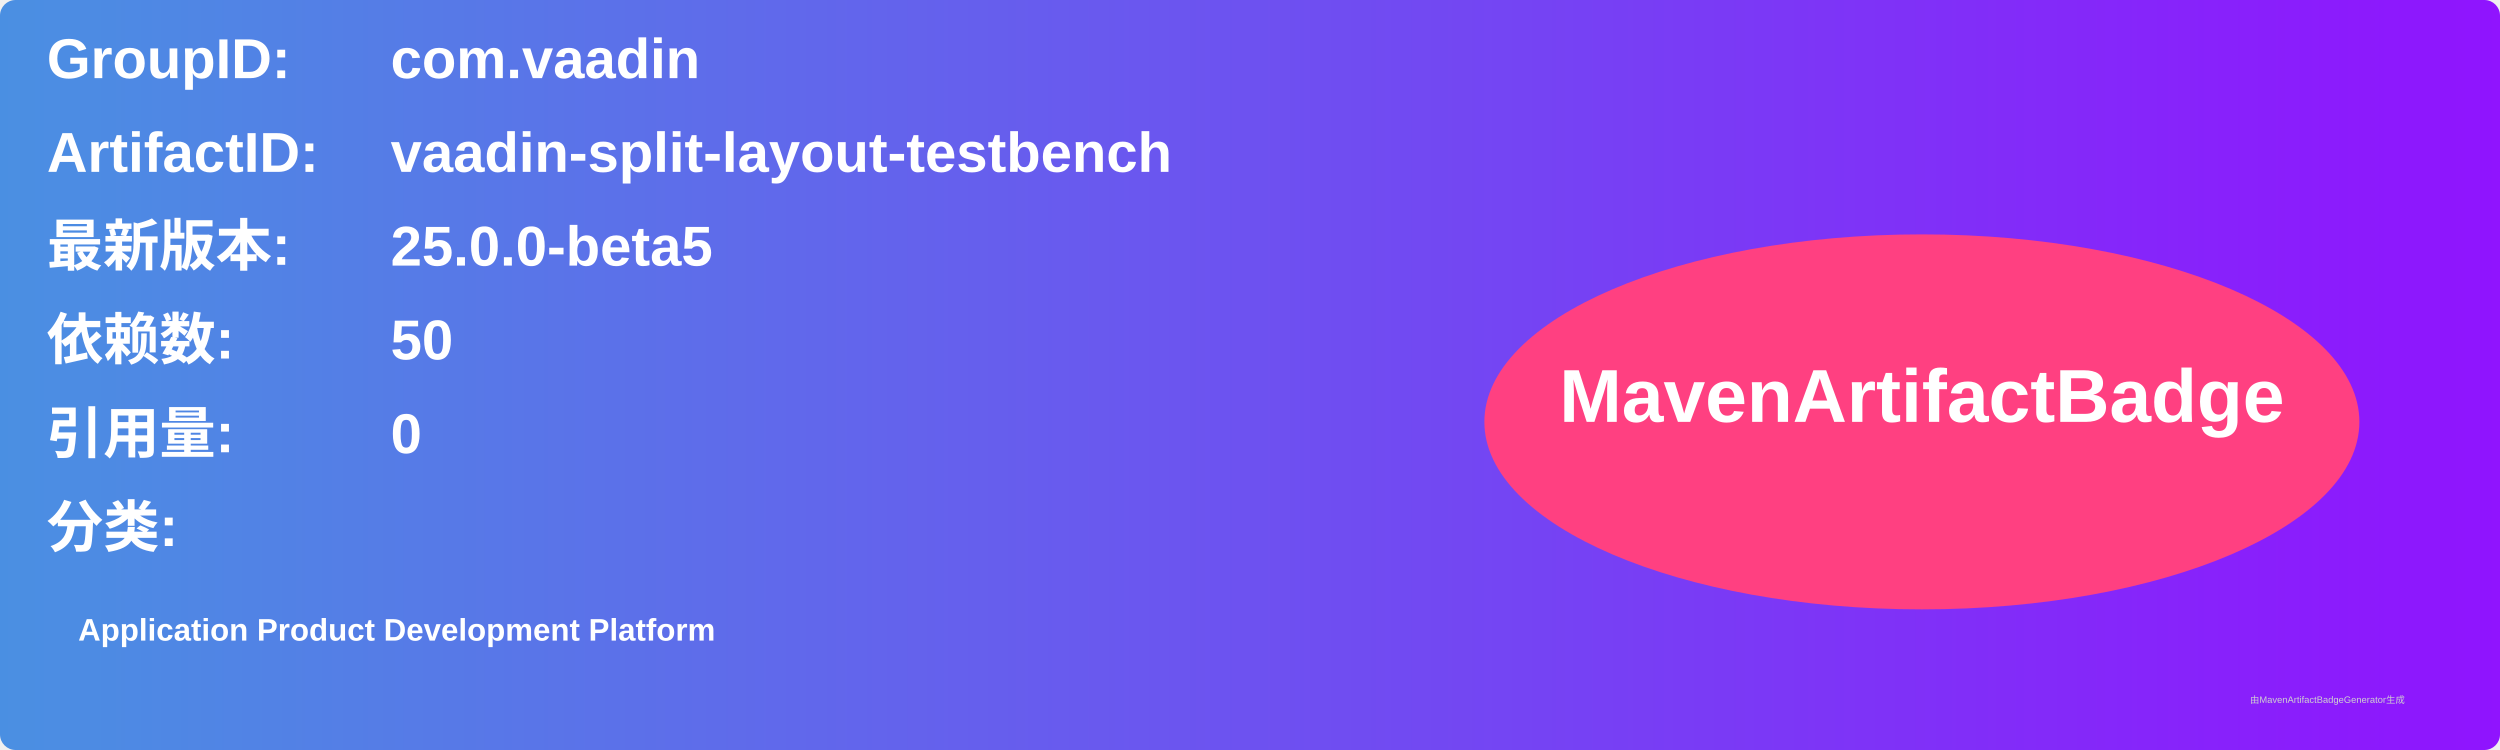
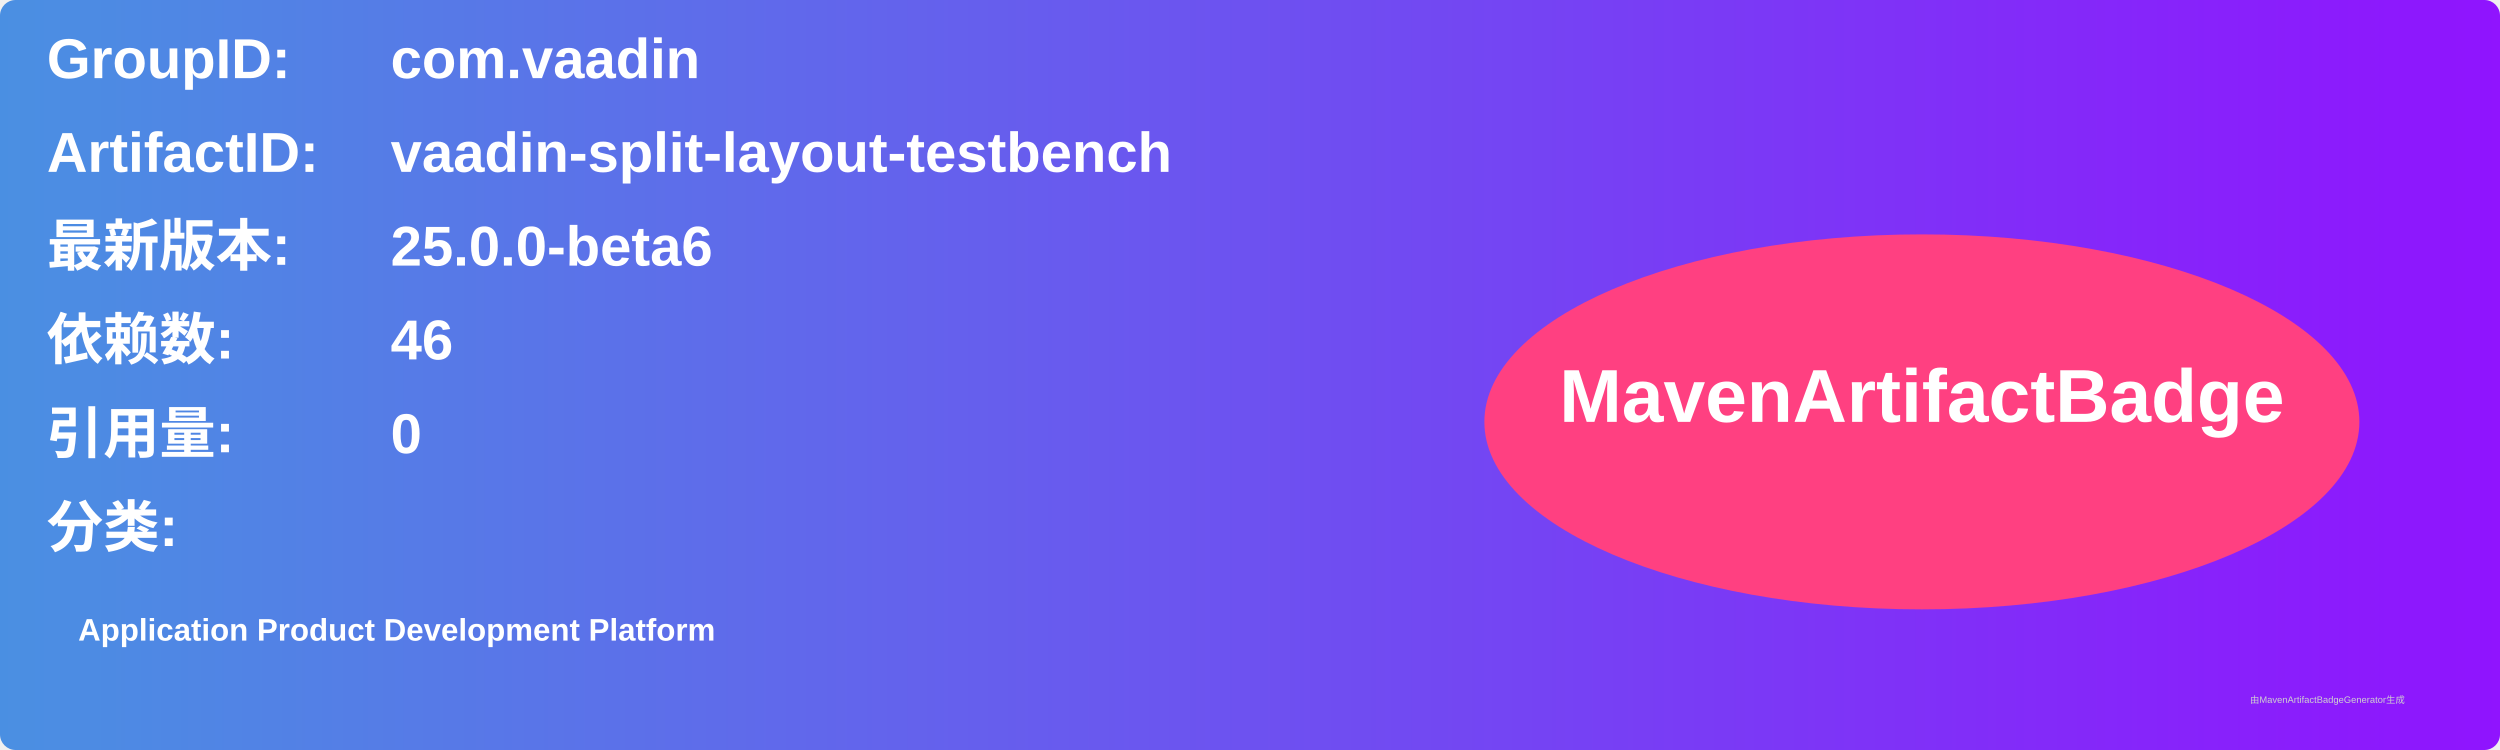
<svg xmlns="http://www.w3.org/2000/svg" width="800" height="240" viewBox="0 0 800 240">
  <linearGradient id="grad" x1="0%" y1="0%" x2="100%" y2="0%">
    <stop offset="0%" stop-color="#4a90e2" />
    <stop offset="100%" stop-color="#9013fe" />
  </linearGradient>
  <rect width="100%" height="100%" rx="5" ry="5" fill="url(#grad)" />
  <g transform="translate(15, 15)">
    <text x="0" y="10" font-family="Arial" font-size="18" fill="white" font-weight="bold" width="260">GroupID:</text>
    <text x="110" y="10" font-family="Arial" font-size="18" fill="white" font-weight="bold" width="460">com.vaadin</text>
    <text x="0" y="40" font-family="Arial" font-size="18" fill="white" font-weight="bold" width="260">ArtifactID:</text>
    <text x="110" y="40" font-family="Arial" font-size="18" fill="white" font-weight="bold" width="460">vaadin-split-layout-testbench</text>
    <text x="0" y="70" font-family="Arial" font-size="18" fill="white" font-weight="bold">最新版本:</text>
    <text x="110" y="70" font-family="Arial" font-size="18" fill="white" font-weight="bold">
-       <tspan font-weight="bold">25.0.0-beta5</tspan>
+       <tspan font-weight="bold">25.0.0-beta6</tspan>
    </text>
    <text x="0" y="100" font-family="Arial" font-size="18" fill="white" font-weight="bold">依赖数: </text>
    <text x="110" y="100" font-family="Arial" font-size="18" fill="white">
-       <tspan font-weight="bold">50</tspan>
+       <tspan font-weight="bold">46</tspan>
    </text>
    <text x="0" y="130" font-family="Arial" font-size="18" fill="white" font-weight="bold">引用量: </text>
    <text x="110" y="130" font-family="Arial" font-size="18" fill="white">
      <tspan font-weight="bold">0</tspan>
    </text>
    <text x="0" y="160" font-family="Arial" font-size="18" fill="white" font-weight="bold">分类:</text>
    <text x="10" y="190" font-family="Arial" font-size="10" fill="white">
      <tspan font-weight="bold">Application Product Development Platform</tspan>
    </text>
    <ellipse cx="600" cy="120" rx="140" ry="60" fill="#ff4081" />
    <text x="600" y="120" text-anchor="middle" font-family="Arial" font-size="24" fill="white" font-weight="bold">MavenArtifactBadge</text>
  </g>
  <text x="720" y="225" font-family="Arial" font-size="3" fill="#d0d0d0">由MavenArtifactBadgeGenerator生成</text>
</svg>
